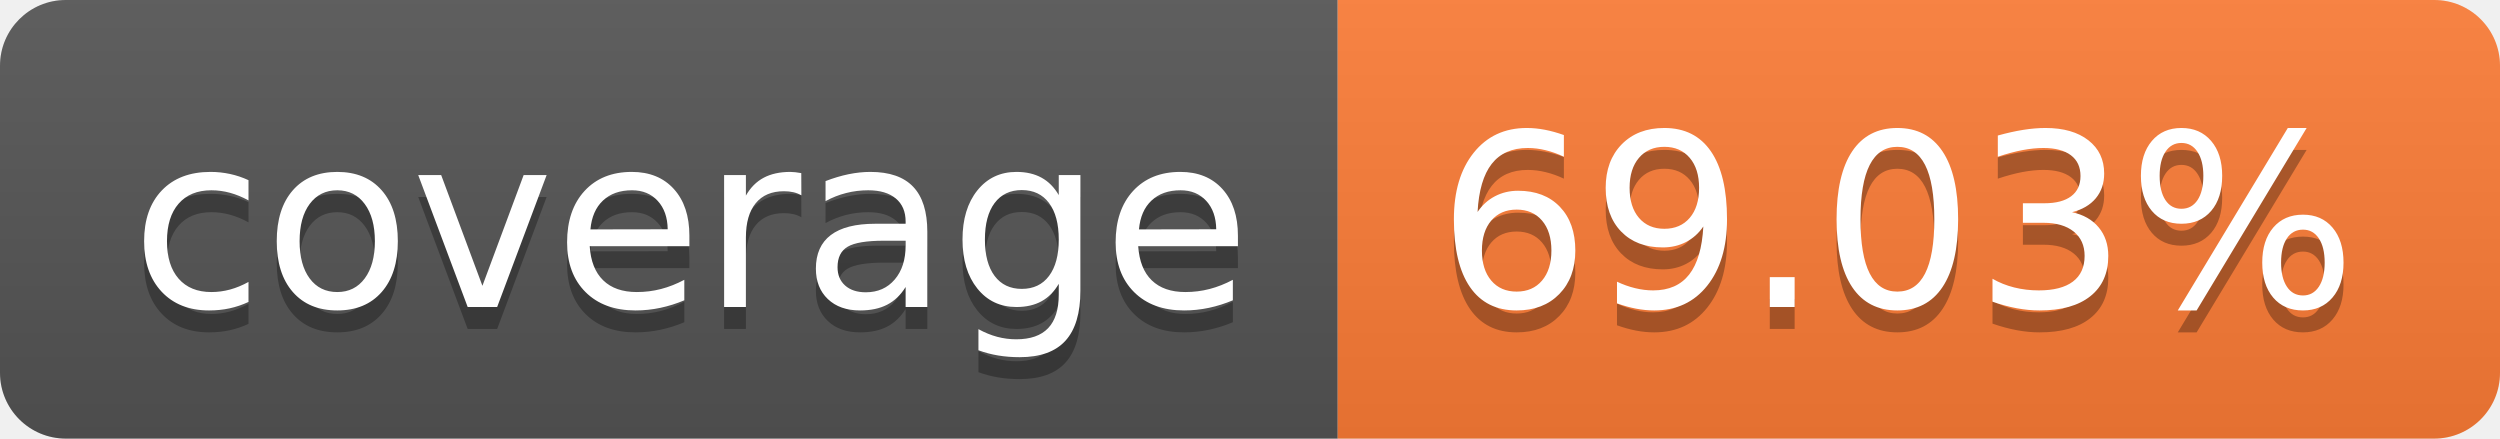
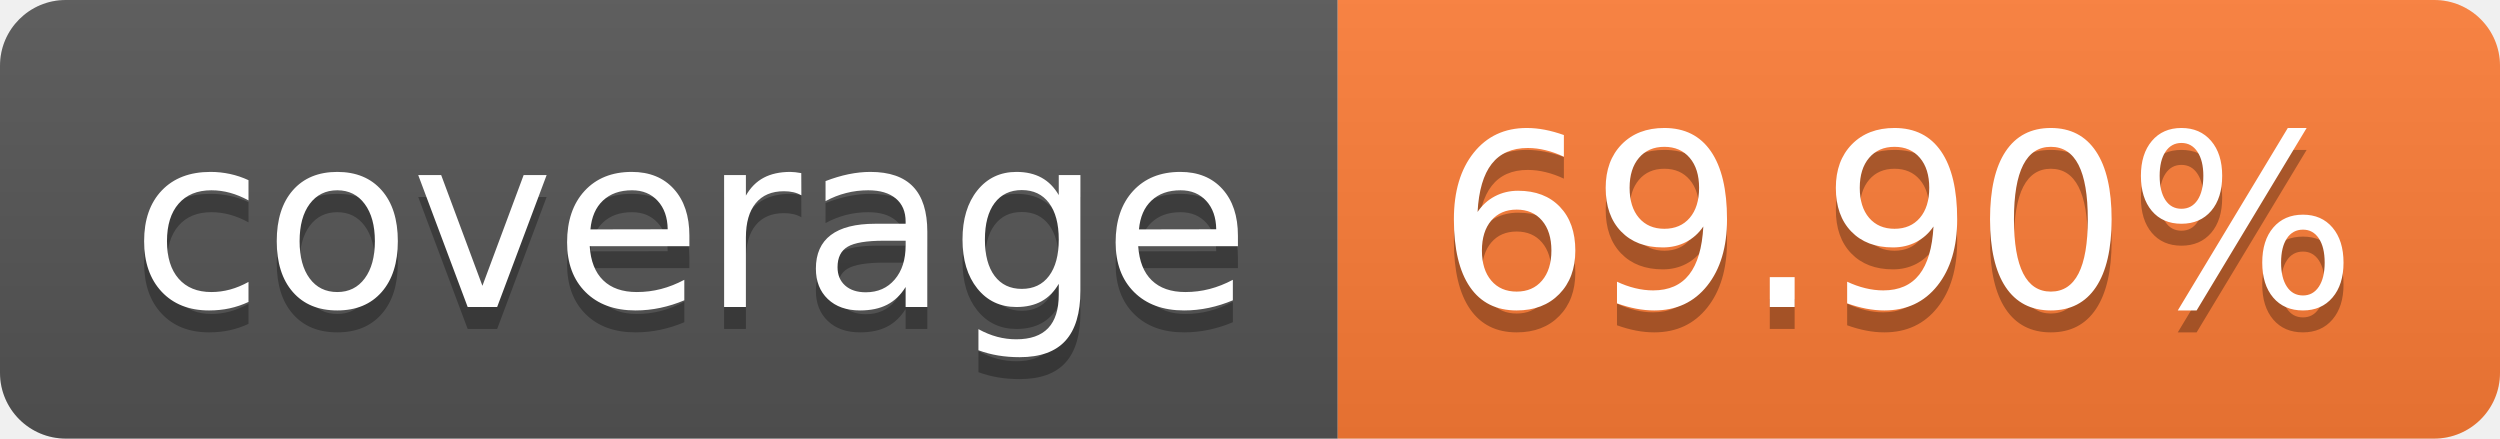
- <svg xmlns="http://www.w3.org/2000/svg" width="114" height="20" role="img" aria-label="coverage: 69.03%">
+ <svg xmlns="http://www.w3.org/2000/svg" width="114" height="20" role="img" aria-label="coverage: 69.90%">
  <linearGradient id="s" x2="0" y2="100%">
    <stop offset="0" stop-color="#bbb" stop-opacity=".1" />
    <stop offset="1" stop-opacity=".1" />
  </linearGradient>
  <clipPath id="r">
    <rect width="114" height="20" rx="3" fill="#fff" />
  </clipPath>
  <g clip-path="url(#r)">
    <rect width="61" height="20" fill="#555" />
    <rect x="61" width="53" height="20" fill="#fe7d37" />
    <rect width="114" height="20" fill="url(#s)" />
  </g>
  <g fill="#fff" text-anchor="middle" font-family="Verdana,Geneva,DejaVu Sans,sans-serif" text-rendering="geometricPrecision" font-size="110">
    <text aria-hidden="true" x="315" y="150" fill="#010101" fill-opacity=".3" transform="scale(.1)" textLength="510">coverage</text>
    <text x="315" y="140" transform="scale(.1)" fill="#fff" textLength="510">coverage</text>
-     <text aria-hidden="true" x="865" y="150" fill="#010101" fill-opacity=".3" transform="scale(.1)" textLength="430">69.03%</text>
-     <text x="865" y="140" transform="scale(.1)" fill="#fff" textLength="430">69.03%</text>
+     <text aria-hidden="true" x="865" y="150" fill="#010101" fill-opacity=".3" transform="scale(.1)" textLength="430">69.90%</text>
+     <text x="865" y="140" transform="scale(.1)" fill="#fff" textLength="430">69.90%</text>
  </g>
</svg>
